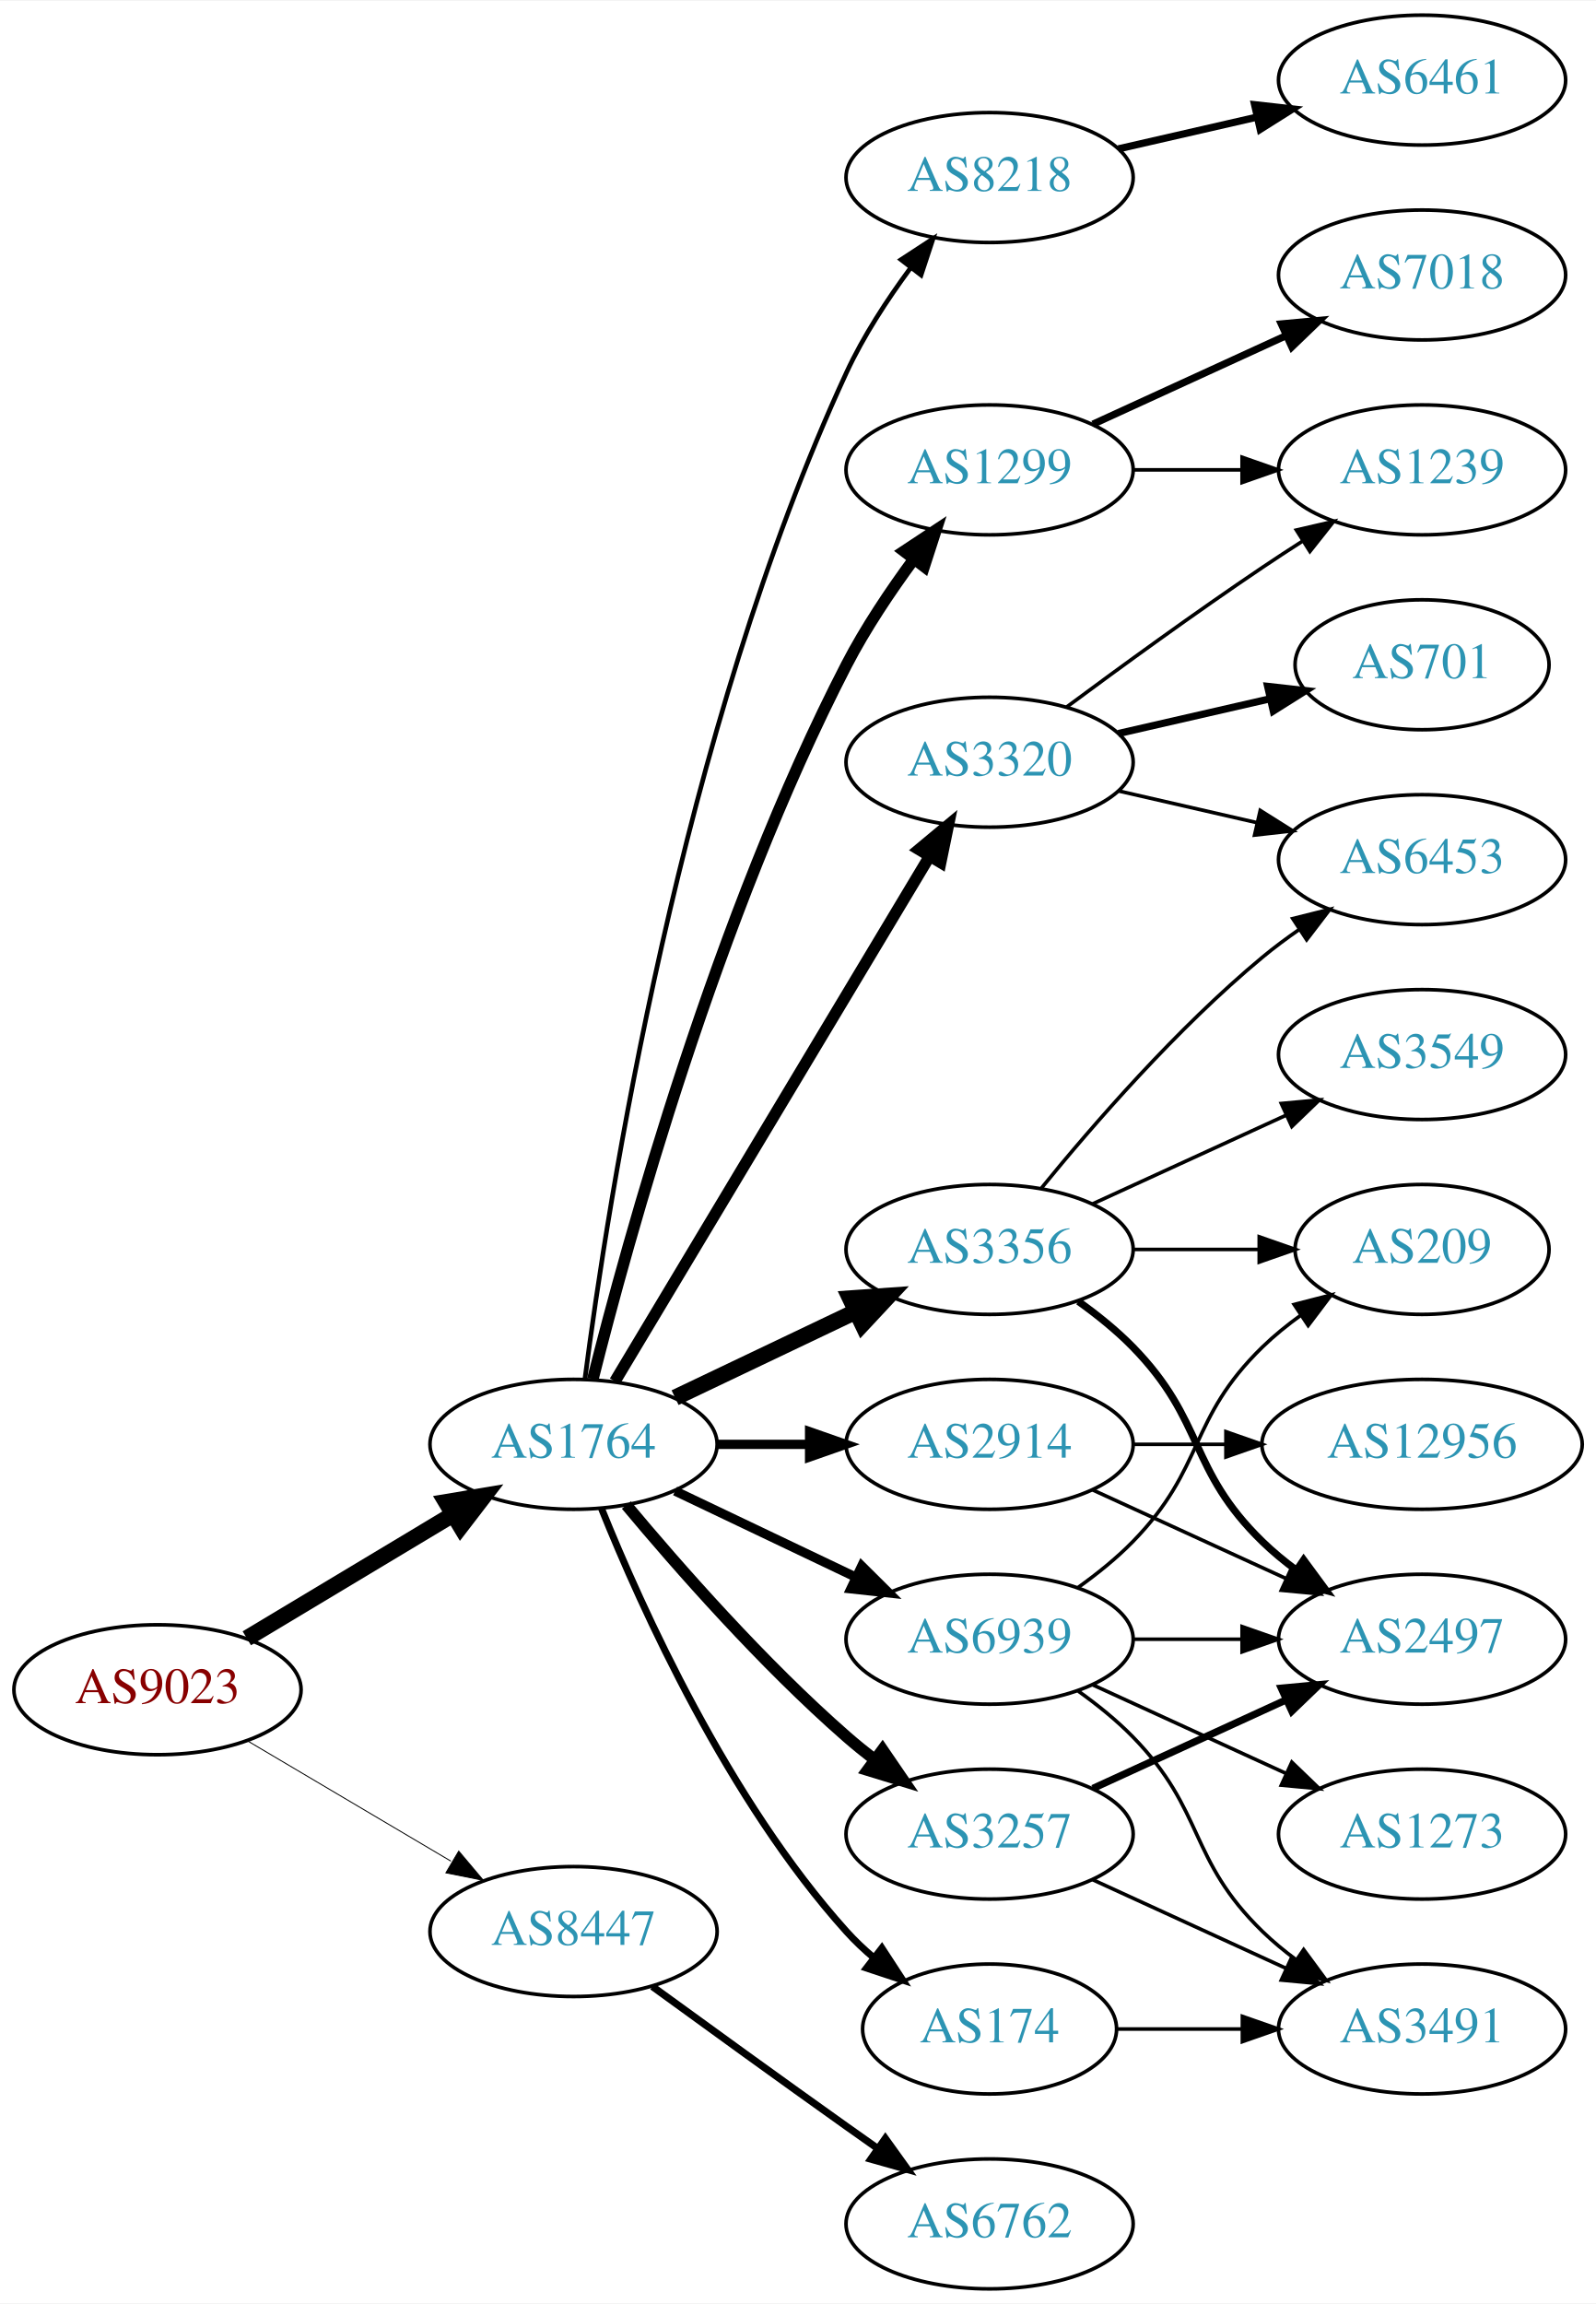
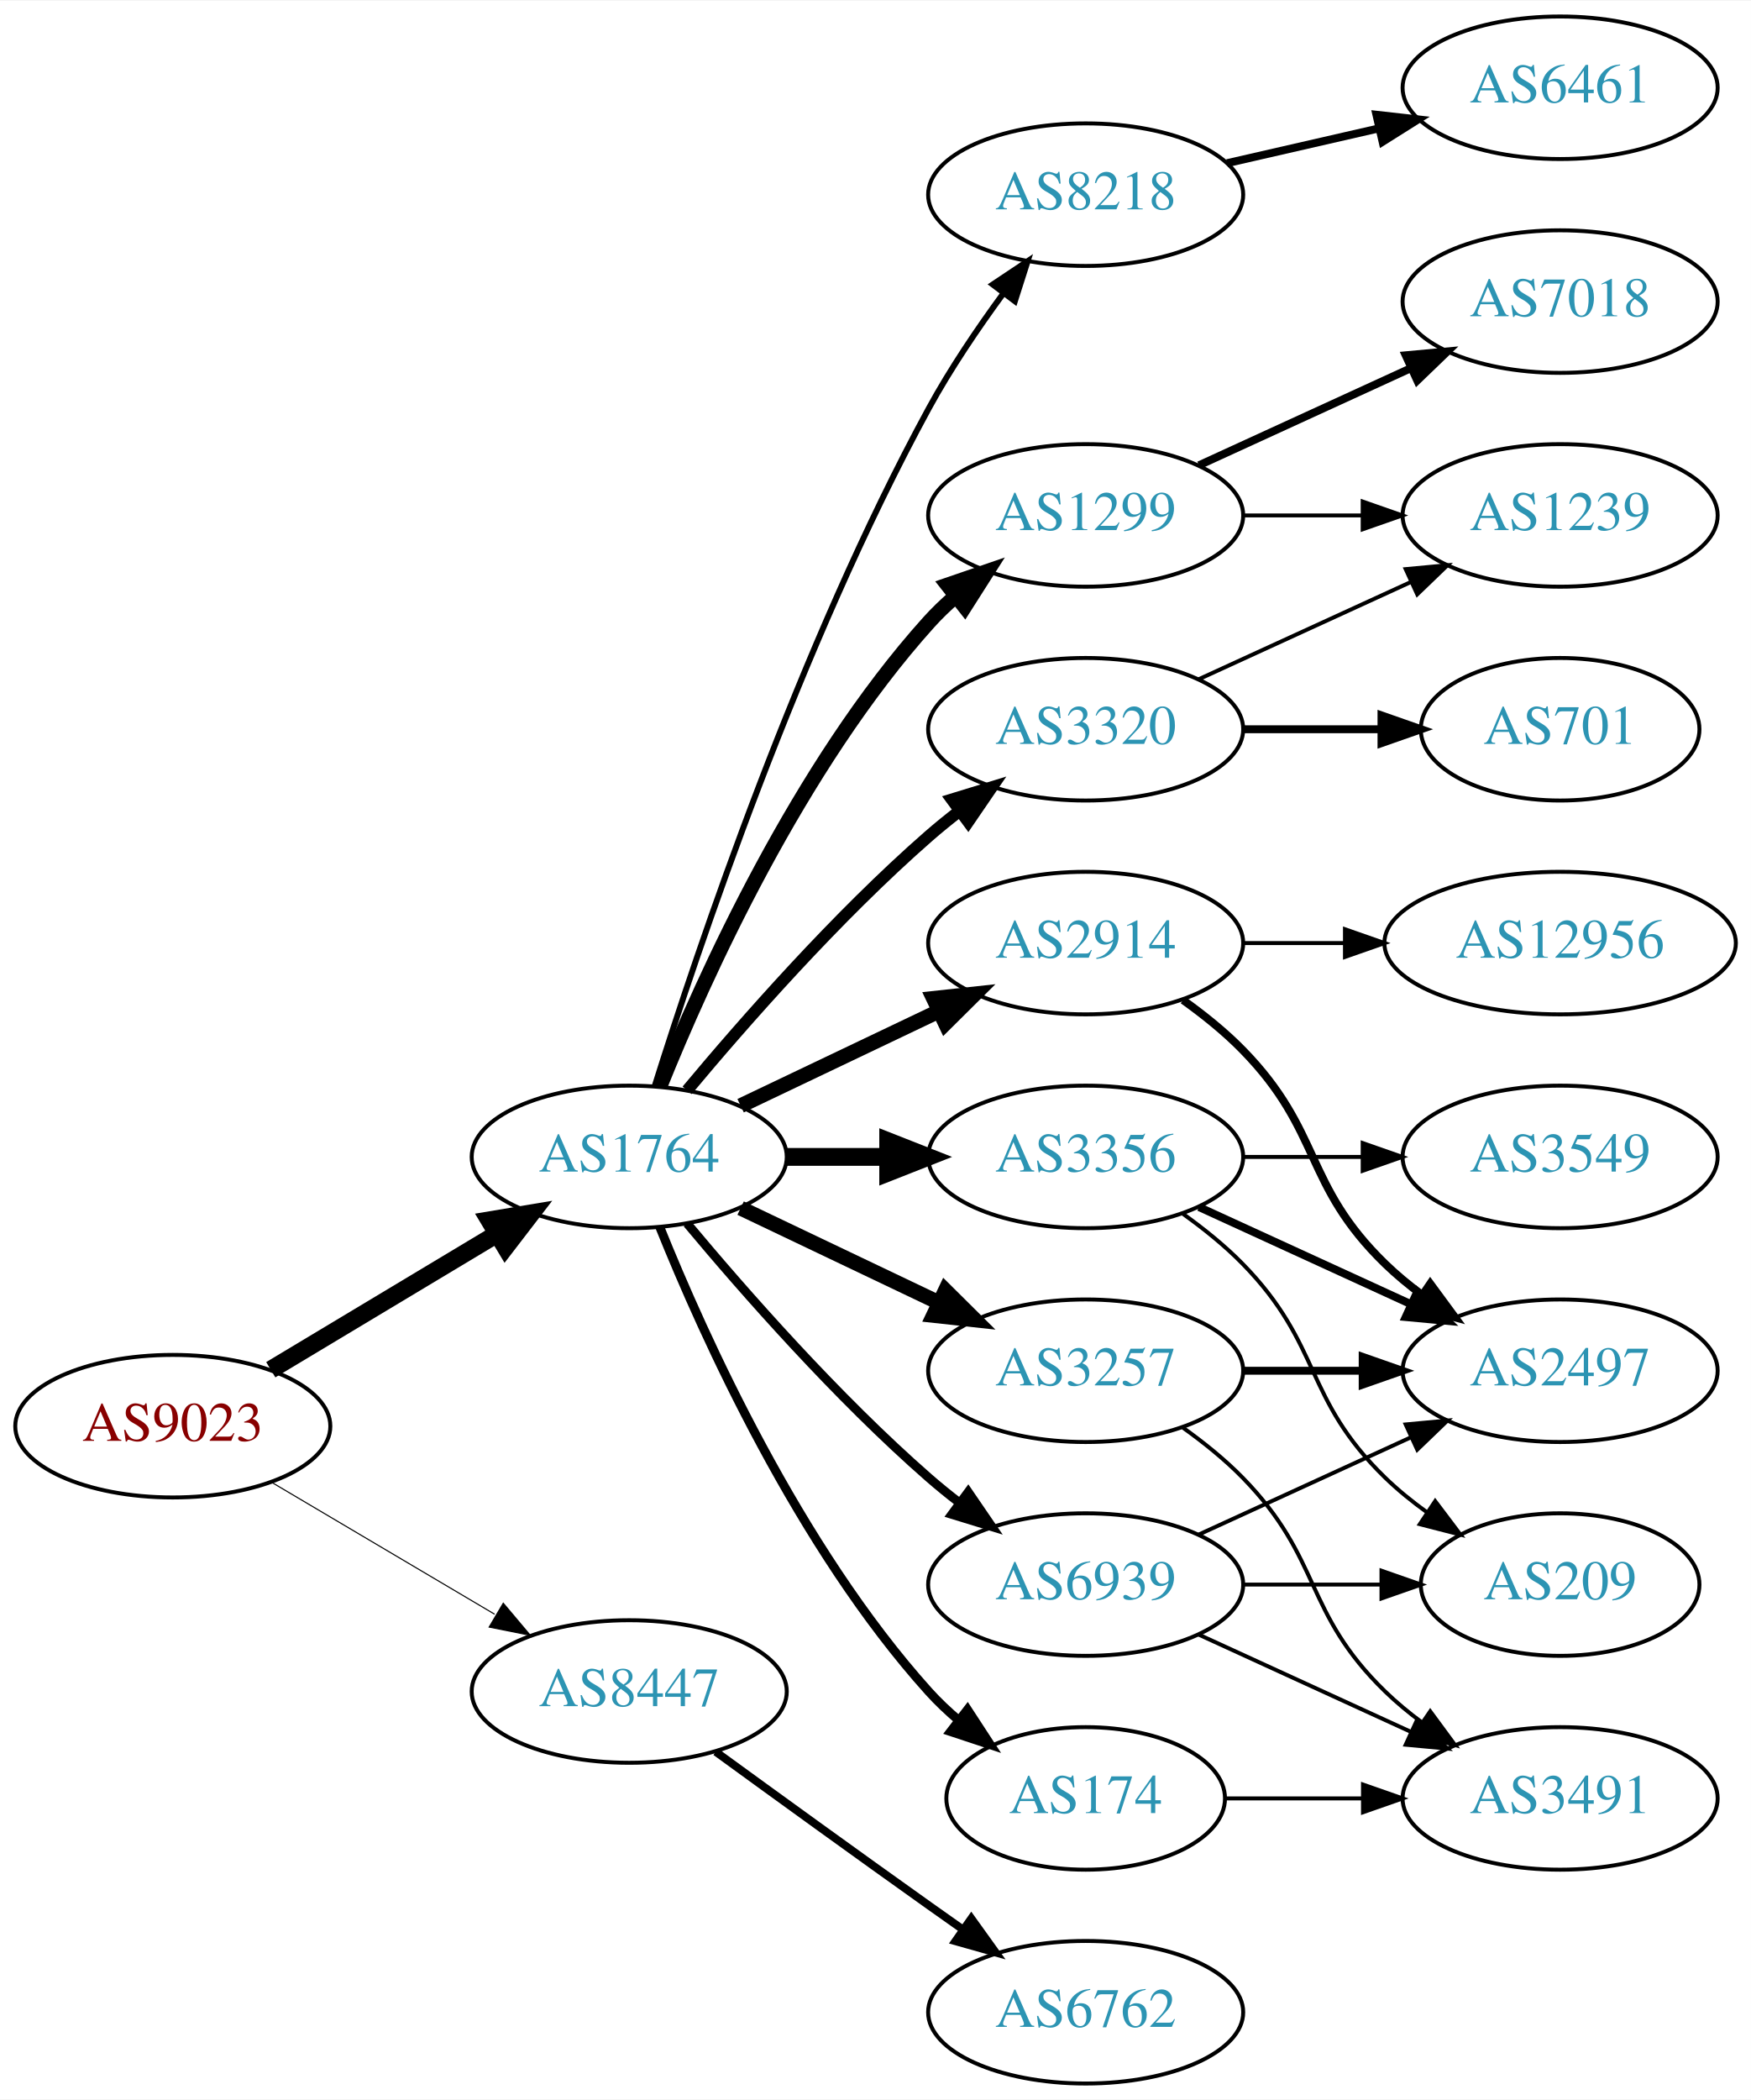
- <svg xmlns="http://www.w3.org/2000/svg" xmlns:xlink="http://www.w3.org/1999/xlink" width="442pt" height="638pt" viewBox="0.00 0.00 442.27 638.00">
-   <g id="graph0" class="graph" transform="scale(1 1) rotate(0) translate(4 634)">
-     <polygon fill="white" stroke="none" points="-4,4 -4,-634 438.271,-634 438.271,4 -4,4" />
+ <svg xmlns="http://www.w3.org/2000/svg" xmlns:xlink="http://www.w3.org/1999/xlink" width="442pt" height="530pt" viewBox="0.00 0.00 442.27 530.00">
+   <g id="graph0" class="graph" transform="scale(1 1) rotate(0) translate(4 526)">
+     <polygon fill="white" stroke="none" points="-4,4 -4,-526 438.271,-526 438.271,4 -4,4" />
    <g id="node1" class="node">
      <g id="a_node1">
        <a xlink:href="/asn/9023" xlink:title="AS9023 ~ Oesterreichische Lotterien GmbH [AT]">
          <ellipse fill="#ffffff" stroke="black" cx="39.647" cy="-166" rx="39.794" ry="18" />
          <text text-anchor="middle" x="39.647" y="-162.3" font-family="Times,serif" font-size="14.00" fill="#880000">AS9023</text>
        </a>
      </g>
    </g>
    <g id="node2" class="node">
      <g id="a_node2">
        <a xlink:href="/asn/1764" xlink:title="AS1764 ~ NEXTLAYER-AS [AT]">
          <ellipse fill="#ffffff" stroke="black" cx="154.939" cy="-234" rx="39.794" ry="18" />
          <text text-anchor="middle" x="154.939" y="-230.3" font-family="Times,serif" font-size="14.00" fill="#2c94b3">AS1764</text>
        </a>
      </g>
    </g>
    <g id="edge1" class="edge">
      <path fill="none" stroke="black" stroke-width="4.5" d="M64.396,-180.255C81.013,-190.229 103.409,-203.671 121.646,-214.617" />
      <polygon fill="black" stroke="black" stroke-width="4.5" points="119.62,-217.993 130.221,-219.764 123.673,-211.241 119.62,-217.993" />
    </g>
    <g id="node3" class="node">
      <g id="a_node3">
        <a xlink:href="/asn/8447" xlink:title="AS8447 ~ A1 Telekom Austria AG [AT]">
          <ellipse fill="#ffffff" stroke="black" cx="154.939" cy="-99" rx="39.794" ry="18" />
          <text text-anchor="middle" x="154.939" y="-95.3" font-family="Times,serif" font-size="14.00" fill="#2c94b3">AS8447</text>
        </a>
      </g>
    </g>
    <g id="edge2" class="edge">
-       <path fill="none" stroke="black" stroke-width="0.257" d="M64.673,-151.791C81.045,-142.109 102.933,-129.165 120.936,-118.518" />
-       <polygon fill="black" stroke="black" stroke-width="0.257" points="123.122,-121.292 129.948,-113.188 119.558,-115.266 123.122,-121.292" />
+       <path fill="none" stroke="black" stroke-width="0.273" d="M64.673,-151.791C81.045,-142.109 102.933,-129.165 120.936,-118.518" />
+       <polygon fill="black" stroke="black" stroke-width="0.273" points="123.122,-121.292 129.948,-113.188 119.558,-115.266 123.122,-121.292" />
    </g>
    <g id="node4" class="node">
      <g id="a_node4">
-         <a xlink:href="/asn/2914" xlink:title="AS2914 ~ NTT America, Inc. [US]">
-           <ellipse fill="#ffffff" stroke="black" cx="270.232" cy="-234" rx="39.794" ry="18" />
-           <text text-anchor="middle" x="270.232" y="-230.3" font-family="Times,serif" font-size="14.00" fill="#2c94b3">AS2914</text>
+         <a xlink:href="/asn/1299" xlink:title="AS1299 ~ Telia Carrier [EU]">
+           <ellipse fill="#ffffff" stroke="black" cx="270.232" cy="-396" rx="39.794" ry="18" />
+           <text text-anchor="middle" x="270.232" y="-392.3" font-family="Times,serif" font-size="14.00" fill="#2c94b3">AS1299</text>
        </a>
      </g>
    </g>
    <g id="edge3" class="edge">
-       <path fill="none" stroke="black" stroke-width="2.571" d="M194.612,-234C202.815,-234 211.579,-234 220.111,-234" />
-       <polygon fill="black" stroke="black" stroke-width="2.571" points="220.35,-237.5 230.35,-234 220.35,-230.5 220.35,-237.5" />
+       <path fill="none" stroke="black" stroke-width="3.75" d="M162.687,-251.787C173.738,-279.243 197.791,-332.578 230.586,-369 232.588,-371.224 234.807,-373.363 237.14,-375.397" />
+       <polygon fill="black" stroke="black" stroke-width="3.75" points="235.338,-378.433 245.359,-381.873 239.67,-372.935 235.338,-378.433" />
    </g>
    <g id="node5" class="node">
      <g id="a_node5">
-         <a xlink:href="/asn/8218" xlink:title="AS8218 ~ legacy Neotelecoms [FR]">
-           <ellipse fill="#ffffff" stroke="black" cx="270.232" cy="-585" rx="39.794" ry="18" />
-           <text text-anchor="middle" x="270.232" y="-581.3" font-family="Times,serif" font-size="14.00" fill="#2c94b3">AS8218</text>
+         <a xlink:href="/asn/2914" xlink:title="AS2914 ~ NTT America, Inc. [US]">
+           <ellipse fill="#ffffff" stroke="black" cx="270.232" cy="-288" rx="39.794" ry="18" />
+           <text text-anchor="middle" x="270.232" y="-284.3" font-family="Times,serif" font-size="14.00" fill="#2c94b3">AS2914</text>
        </a>
      </g>
    </g>
    <g id="edge4" class="edge">
-       <path fill="none" stroke="black" stroke-width="1.286" d="M158.103,-252.19C164.272,-299.865 184.561,-431.618 230.586,-531 235.237,-541.043 241.834,-551.147 248.264,-559.855" />
-       <polygon fill="black" stroke="black" stroke-width="1.286" points="245.69,-562.249 254.56,-568.043 251.239,-557.982 245.69,-562.249" />
+       <path fill="none" stroke="black" stroke-width="3.75" d="M183.076,-246.934C198.07,-254.081 216.891,-263.052 233.114,-270.785" />
+       <polygon fill="black" stroke="black" stroke-width="3.75" points="231.784,-274.028 242.317,-275.171 234.796,-267.709 231.784,-274.028" />
    </g>
    <g id="node6" class="node">
      <g id="a_node6">
-         <a xlink:href="/asn/3356" xlink:title="AS3356 ~ Level 3 Parent, LLC [US]">
-           <ellipse fill="#ffffff" stroke="black" cx="270.232" cy="-288" rx="39.794" ry="18" />
-           <text text-anchor="middle" x="270.232" y="-284.3" font-family="Times,serif" font-size="14.00" fill="#2c94b3">AS3356</text>
+         <a xlink:href="/asn/3257" xlink:title="AS3257 ~ GTT [DE]">
+           <ellipse fill="#ffffff" stroke="black" cx="270.232" cy="-180" rx="39.794" ry="18" />
+           <text text-anchor="middle" x="270.232" y="-176.3" font-family="Times,serif" font-size="14.00" fill="#2c94b3">AS3257</text>
        </a>
      </g>
    </g>
    <g id="edge5" class="edge">
-       <path fill="none" stroke="black" stroke-width="4.5" d="M183.076,-246.934C198.07,-254.081 216.891,-263.052 233.114,-270.785" />
-       <polygon fill="black" stroke="black" stroke-width="4.5" points="231.596,-274.423 242.317,-275.171 234.985,-267.314 231.596,-274.423" />
+       <path fill="none" stroke="black" stroke-width="3.75" d="M183.076,-221.066C198.07,-213.919 216.891,-204.948 233.114,-197.215" />
+       <polygon fill="black" stroke="black" stroke-width="3.75" points="234.796,-200.291 242.317,-192.829 231.784,-193.972 234.796,-200.291" />
    </g>
    <g id="node7" class="node">
      <g id="a_node7">
-         <a xlink:href="/asn/3320" xlink:title="AS3320 ~ DTAG [DE]">
-           <ellipse fill="#ffffff" stroke="black" cx="270.232" cy="-423" rx="39.794" ry="18" />
-           <text text-anchor="middle" x="270.232" y="-419.3" font-family="Times,serif" font-size="14.00" fill="#2c94b3">AS3320</text>
+         <a xlink:href="/asn/3356" xlink:title="AS3356 ~ Level 3 Parent, LLC [US]">
+           <ellipse fill="#ffffff" stroke="black" cx="270.232" cy="-234" rx="39.794" ry="18" />
+           <text text-anchor="middle" x="270.232" y="-230.3" font-family="Times,serif" font-size="14.00" fill="#2c94b3">AS3356</text>
        </a>
      </g>
    </g>
    <g id="edge6" class="edge">
-       <path fill="none" stroke="black" stroke-width="3.214" d="M166.395,-251.442C186.376,-284.775 230.081,-357.686 253.567,-396.866" />
-       <polygon fill="black" stroke="black" stroke-width="3.214" points="250.659,-398.823 258.802,-405.6 256.663,-395.224 250.659,-398.823" />
+       <path fill="none" stroke="black" stroke-width="4.5" d="M194.612,-234C202.815,-234 211.579,-234 220.111,-234" />
+       <polygon fill="black" stroke="black" stroke-width="4.5" points="220.35,-237.938 230.35,-234 220.35,-230.063 220.35,-237.938" />
    </g>
    <g id="node8" class="node">
      <g id="a_node8">
-         <a xlink:href="/asn/3257" xlink:title="AS3257 ~ GTT [DE]">
-           <ellipse fill="#ffffff" stroke="black" cx="270.232" cy="-126" rx="39.794" ry="18" />
-           <text text-anchor="middle" x="270.232" y="-122.3" font-family="Times,serif" font-size="14.00" fill="#2c94b3">AS3257</text>
+         <a xlink:href="/asn/3320" xlink:title="AS3320 ~ DTAG [DE]">
+           <ellipse fill="#ffffff" stroke="black" cx="270.232" cy="-342" rx="39.794" ry="18" />
+           <text text-anchor="middle" x="270.232" y="-338.3" font-family="Times,serif" font-size="14.00" fill="#2c94b3">AS3320</text>
        </a>
      </g>
    </g>
    <g id="edge7" class="edge">
-       <path fill="none" stroke="black" stroke-width="3.214" d="M169.569,-217.183C183.852,-200.071 207.398,-173.255 230.586,-153 233.052,-150.846 235.69,-148.706 238.388,-146.628" />
-       <polygon fill="black" stroke="black" stroke-width="3.214" points="240.561,-149.375 246.542,-140.63 236.413,-143.736 240.561,-149.375" />
+       <path fill="none" stroke="black" stroke-width="3" d="M169.569,-250.817C183.852,-267.929 207.398,-294.745 230.586,-315 233.052,-317.154 235.69,-319.294 238.388,-321.372" />
+       <polygon fill="black" stroke="black" stroke-width="3" points="236.413,-324.264 246.542,-327.37 240.561,-318.625 236.413,-324.264" />
    </g>
    <g id="node9" class="node">
      <g id="a_node9">
+         <a xlink:href="/asn/8218" xlink:title="AS8218 ~ legacy Neotelecoms [FR]">
+           <ellipse fill="#ffffff" stroke="black" cx="270.232" cy="-477" rx="39.794" ry="18" />
+           <text text-anchor="middle" x="270.232" y="-473.3" font-family="Times,serif" font-size="14.00" fill="#2c94b3">AS8218</text>
+         </a>
+       </g>
+     </g>
+     <g id="edge8" class="edge">
+       <path fill="none" stroke="black" stroke-width="1.5" d="M161.36,-251.841C172.132,-286.146 198.023,-363.203 230.586,-423 236.018,-432.974 242.992,-443.269 249.517,-452.16" />
+       <polygon fill="black" stroke="black" stroke-width="1.5" points="246.759,-454.316 255.571,-460.198 252.351,-450.105 246.759,-454.316" />
+     </g>
+     <g id="node10" class="node">
+       <g id="a_node10">
        <a xlink:href="/asn/174" xlink:title="AS174 ~ Cogent Communications [US]">
          <ellipse fill="#ffffff" stroke="black" cx="270.232" cy="-72" rx="35.194" ry="18" />
          <text text-anchor="middle" x="270.232" y="-68.3" font-family="Times,serif" font-size="14.00" fill="#2c94b3">AS174</text>
        </a>
      </g>
    </g>
-     <g id="edge8" class="edge">
-       <path fill="none" stroke="black" stroke-width="1.929" d="M162.687,-216.213C173.738,-188.757 197.791,-135.422 230.586,-99 232.902,-96.428 235.506,-93.969 238.242,-91.657" />
-       <polygon fill="black" stroke="black" stroke-width="1.929" points="240.38,-94.428 246.165,-85.552 236.108,-88.883 240.38,-94.428" />
-     </g>
-     <g id="node10" class="node">
-       <g id="a_node10">
-         <a xlink:href="/asn/1299" xlink:title="AS1299 ~ Telia Carrier [EU]">
-           <ellipse fill="#ffffff" stroke="black" cx="270.232" cy="-504" rx="39.794" ry="18" />
-           <text text-anchor="middle" x="270.232" y="-500.3" font-family="Times,serif" font-size="14.00" fill="#2c94b3">AS1299</text>
-         </a>
-       </g>
-     </g>
    <g id="edge9" class="edge">
-       <path fill="none" stroke="black" stroke-width="3.214" d="M160.289,-252.066C169.842,-290.082 194.704,-380.561 230.586,-450 235.8,-460.09 242.724,-470.411 249.27,-479.291" />
-       <polygon fill="black" stroke="black" stroke-width="3.214" points="246.525,-481.464 255.362,-487.309 252.099,-477.229 246.525,-481.464" />
+       <path fill="none" stroke="black" stroke-width="2.25" d="M162.687,-216.213C173.738,-188.757 197.791,-135.422 230.586,-99 232.902,-96.428 235.506,-93.969 238.242,-91.657" />
+       <polygon fill="black" stroke="black" stroke-width="2.25" points="240.38,-94.428 246.165,-85.552 236.108,-88.883 240.38,-94.428" />
    </g>
    <g id="node11" class="node">
      <g id="a_node11">
        <a xlink:href="/asn/6939" xlink:title="AS6939 ~ Hurricane Electric LLC [US]">
-           <ellipse fill="#ffffff" stroke="black" cx="270.232" cy="-180" rx="39.794" ry="18" />
-           <text text-anchor="middle" x="270.232" y="-176.3" font-family="Times,serif" font-size="14.00" fill="#2c94b3">AS6939</text>
+           <ellipse fill="#ffffff" stroke="black" cx="270.232" cy="-126" rx="39.794" ry="18" />
+           <text text-anchor="middle" x="270.232" y="-122.3" font-family="Times,serif" font-size="14.00" fill="#2c94b3">AS6939</text>
        </a>
      </g>
    </g>
    <g id="edge10" class="edge">
-       <path fill="none" stroke="black" stroke-width="2.571" d="M183.076,-221.066C198.07,-213.919 216.891,-204.948 233.114,-197.215" />
-       <polygon fill="black" stroke="black" stroke-width="2.571" points="234.796,-200.291 242.317,-192.829 231.784,-193.972 234.796,-200.291" />
-     </g>
-     <g id="node22" class="node">
-       <g id="a_node22">
+       <path fill="none" stroke="black" stroke-width="2.25" d="M169.569,-217.183C183.852,-200.071 207.398,-173.255 230.586,-153 233.052,-150.846 235.69,-148.706 238.388,-146.628" />
+       <polygon fill="black" stroke="black" stroke-width="2.25" points="240.561,-149.375 246.542,-140.63 236.413,-143.736 240.561,-149.375" />
+     </g>
+     <g id="node21" class="node">
+       <g id="a_node21">
        <a xlink:href="/asn/6762" xlink:title="AS6762 ~ TELECOM ITALIA SPARKLE S.p.A. [IT]">
          <ellipse fill="#ffffff" stroke="black" cx="270.232" cy="-18" rx="39.794" ry="18" />
          <text text-anchor="middle" x="270.232" y="-14.3" font-family="Times,serif" font-size="14.00" fill="#2c94b3">AS6762</text>
        </a>
      </g>
    </g>
-     <g id="edge26" class="edge">
+     <g id="edge24" class="edge">
      <path fill="none" stroke="black" stroke-width="2" d="M176.788,-83.778C191.722,-72.909 212.335,-57.975 230.586,-45 233.406,-42.995 236.349,-40.915 239.297,-38.841" />
      <polygon fill="black" stroke="black" stroke-width="2" points="241.344,-41.681 247.522,-33.074 237.325,-35.95 241.344,-41.681" />
    </g>
-     <g id="node16" class="node">
-       <g id="a_node16">
+     <g id="node17" class="node">
+       <g id="a_node17">
+         <a xlink:href="/asn/7018" xlink:title="AS7018 ~ AT&amp;T Services, Inc. [US]">
+           <ellipse fill="#ffffff" stroke="black" cx="390.075" cy="-450" rx="39.794" ry="18" />
+           <text text-anchor="middle" x="390.075" y="-446.3" font-family="Times,serif" font-size="14.00" fill="#2c94b3">AS7018</text>
+         </a>
+       </g>
+     </g>
+     <g id="edge17" class="edge">
+       <path fill="none" stroke="black" stroke-width="2" d="M298.861,-408.661C314.818,-415.973 335.089,-425.261 352.371,-433.181" />
+       <polygon fill="black" stroke="black" stroke-width="2" points="351.07,-436.435 361.619,-437.419 353.986,-430.071 351.07,-436.435" />
+     </g>
+     <g id="node18" class="node">
+       <g id="a_node18">
+         <a xlink:href="/asn/1239" xlink:title="AS1239 ~ Sprint [US]">
+           <ellipse fill="#ffffff" stroke="black" cx="390.075" cy="-396" rx="39.794" ry="18" />
+           <text text-anchor="middle" x="390.075" y="-392.3" font-family="Times,serif" font-size="14.00" fill="#2c94b3">AS1239</text>
+         </a>
+       </g>
+     </g>
+     <g id="edge18" class="edge">
+       <path fill="none" stroke="black" d="M310.145,-396C319.698,-396 330.048,-396 340.011,-396" />
+       <polygon fill="black" stroke="black" points="340.203,-399.5 350.203,-396 340.203,-392.5 340.203,-399.5" />
+     </g>
+     <g id="node13" class="node">
+       <g id="a_node13">
        <a xlink:href="/asn/2497" xlink:title="AS2497 ~ Internet Initiative Japan Inc. [JP]">
          <ellipse fill="#ffffff" stroke="black" cx="390.075" cy="-180" rx="39.794" ry="18" />
          <text text-anchor="middle" x="390.075" y="-176.3" font-family="Times,serif" font-size="14.00" fill="#2c94b3">AS2497</text>
        </a>
      </g>
    </g>
-     <g id="edge25" class="edge">
-       <path fill="none" stroke="black" d="M298.861,-221.339C314.818,-214.027 335.089,-204.739 352.371,-196.819" />
-       <polygon fill="black" stroke="black" points="353.986,-199.929 361.619,-192.581 351.07,-193.565 353.986,-199.929" />
-     </g>
-     <g id="node21" class="node">
-       <g id="a_node21">
-         <a xlink:href="/asn/12956" xlink:title="AS12956 ~ TELXIUS [ES]">
-           <ellipse fill="#ffffff" stroke="black" cx="390.075" cy="-234" rx="44.393" ry="18" />
-           <text text-anchor="middle" x="390.075" y="-230.3" font-family="Times,serif" font-size="14.00" fill="#2c94b3">AS12956</text>
-         </a>
-       </g>
-     </g>
-     <g id="edge24" class="edge">
-       <path fill="none" stroke="black" d="M310.145,-234C318.248,-234 326.923,-234 335.449,-234" />
-       <polygon fill="black" stroke="black" points="335.727,-237.5 345.727,-234 335.727,-230.5 335.727,-237.5" />
-     </g>
-     <g id="node12" class="node">
-       <g id="a_node12">
-         <a xlink:href="/asn/6461" xlink:title="AS6461 ~ Zayo Bandwidth [US]">
-           <ellipse fill="#ffffff" stroke="black" cx="390.075" cy="-612" rx="39.794" ry="18" />
-           <text text-anchor="middle" x="390.075" y="-608.3" font-family="Times,serif" font-size="14.00" fill="#2c94b3">AS6461</text>
-         </a>
-       </g>
-     </g>
-     <g id="edge11" class="edge">
-       <path fill="none" stroke="black" stroke-width="2" d="M305.952,-592.955C317.952,-595.704 331.572,-598.825 344.265,-601.733" />
-       <polygon fill="black" stroke="black" stroke-width="2" points="343.668,-605.187 354.197,-604.009 345.231,-598.364 343.668,-605.187" />
+     <g id="edge14" class="edge">
+       <path fill="none" stroke="black" stroke-width="2" d="M294.826,-273.611C300.082,-269.852 305.414,-265.563 309.879,-261 330.051,-240.383 325.186,-227.094 345.879,-207 348.724,-204.237 351.898,-201.614 355.198,-199.166" />
+       <polygon fill="black" stroke="black" stroke-width="2" points="357.263,-201.994 363.546,-193.462 353.315,-196.214 357.263,-201.994" />
    </g>
    <g id="node15" class="node">
      <g id="a_node15">
-         <a xlink:href="/asn/6453" xlink:title="AS6453 ~ TATA COMMUNICATIONS (AMERICA) INC [US]">
-           <ellipse fill="#ffffff" stroke="black" cx="390.075" cy="-396" rx="39.794" ry="18" />
-           <text text-anchor="middle" x="390.075" y="-392.3" font-family="Times,serif" font-size="14.00" fill="#2c94b3">AS6453</text>
-         </a>
-       </g>
-     </g>
-     <g id="edge21" class="edge">
-       <path fill="none" stroke="black" d="M284.651,-305.065C298.766,-322.375 322.181,-349.345 345.879,-369 349.095,-371.668 352.596,-374.27 356.166,-376.741" />
-       <polygon fill="black" stroke="black" points="354.244,-379.666 364.523,-382.236 358.09,-373.817 354.244,-379.666" />
-     </g>
-     <g id="edge22" class="edge">
-       <path fill="none" stroke="black" stroke-width="2" d="M294.826,-273.611C300.082,-269.852 305.414,-265.563 309.879,-261 330.051,-240.383 325.186,-227.094 345.879,-207 348.724,-204.237 351.898,-201.614 355.198,-199.166" />
-       <polygon fill="black" stroke="black" stroke-width="2" points="357.263,-201.994 363.546,-193.462 353.315,-196.214 357.263,-201.994" />
+         <a xlink:href="/asn/12956" xlink:title="AS12956 ~ TELXIUS [ES]">
+           <ellipse fill="#ffffff" stroke="black" cx="390.075" cy="-288" rx="44.393" ry="18" />
+           <text text-anchor="middle" x="390.075" y="-284.3" font-family="Times,serif" font-size="14.00" fill="#2c94b3">AS12956</text>
+         </a>
+       </g>
+     </g>
+     <g id="edge15" class="edge">
+       <path fill="none" stroke="black" d="M310.145,-288C318.248,-288 326.923,-288 335.449,-288" />
+       <polygon fill="black" stroke="black" points="335.727,-291.5 345.727,-288 335.727,-284.5 335.727,-291.5" />
+     </g>
+     <g id="edge20" class="edge">
+       <path fill="none" stroke="black" stroke-width="2" d="M310.145,-180C319.698,-180 330.048,-180 340.011,-180" />
+       <polygon fill="black" stroke="black" stroke-width="2" points="340.203,-183.5 350.203,-180 340.203,-176.5 340.203,-183.5" />
    </g>
    <g id="node19" class="node">
      <g id="a_node19">
-         <a xlink:href="/asn/3549" xlink:title="AS3549 ~ Level 3 Parent, LLC [US]">
-           <ellipse fill="#ffffff" stroke="black" cx="390.075" cy="-342" rx="39.794" ry="18" />
-           <text text-anchor="middle" x="390.075" y="-338.3" font-family="Times,serif" font-size="14.00" fill="#2c94b3">AS3549</text>
-         </a>
-       </g>
-     </g>
-     <g id="edge20" class="edge">
-       <path fill="none" stroke="black" d="M298.861,-300.661C314.818,-307.973 335.089,-317.261 352.371,-325.181" />
-       <polygon fill="black" stroke="black" points="351.07,-328.435 361.619,-329.419 353.986,-322.071 351.07,-328.435" />
-     </g>
-     <g id="node20" class="node">
-       <g id="a_node20">
-         <a xlink:href="/asn/209" xlink:title="AS209 ~ CenturyLink Communications, LLC [US]">
-           <ellipse fill="#ffffff" stroke="black" cx="390.075" cy="-288" rx="35.194" ry="18" />
-           <text text-anchor="middle" x="390.075" y="-284.3" font-family="Times,serif" font-size="14.00" fill="#2c94b3">AS209</text>
-         </a>
-       </g>
-     </g>
-     <g id="edge23" class="edge">
-       <path fill="none" stroke="black" d="M310.145,-288C321.232,-288 333.391,-288 344.774,-288" />
-       <polygon fill="black" stroke="black" points="344.955,-291.5 354.955,-288 344.955,-284.5 344.955,-291.5" />
-     </g>
-     <g id="node13" class="node">
-       <g id="a_node13">
-         <a xlink:href="/asn/701" xlink:title="AS701 ~ UUNET [US]">
-           <ellipse fill="#ffffff" stroke="black" cx="390.075" cy="-450" rx="35.194" ry="18" />
-           <text text-anchor="middle" x="390.075" y="-446.3" font-family="Times,serif" font-size="14.00" fill="#2c94b3">AS701</text>
-         </a>
-       </g>
-     </g>
-     <g id="edge12" class="edge">
-       <path fill="none" stroke="black" stroke-width="2" d="M305.952,-430.955C319.044,-433.955 334.066,-437.396 347.707,-440.522" />
-       <polygon fill="black" stroke="black" stroke-width="2" points="347.285,-444.016 357.814,-442.838 348.849,-437.193 347.285,-444.016" />
-     </g>
-     <g id="node14" class="node">
-       <g id="a_node14">
-         <a xlink:href="/asn/1239" xlink:title="AS1239 ~ Sprint [US]">
-           <ellipse fill="#ffffff" stroke="black" cx="390.075" cy="-504" rx="39.794" ry="18" />
-           <text text-anchor="middle" x="390.075" y="-500.3" font-family="Times,serif" font-size="14.00" fill="#2c94b3">AS1239</text>
-         </a>
-       </g>
-     </g>
-     <g id="edge13" class="edge">
-       <path fill="none" stroke="black" d="M291.563,-438.277C306.425,-449.304 327.17,-464.407 345.879,-477 349.428,-479.389 353.178,-481.839 356.927,-484.242" />
-       <polygon fill="black" stroke="black" points="355.253,-487.325 365.575,-489.712 358.995,-481.409 355.253,-487.325" />
-     </g>
-     <g id="edge14" class="edge">
-       <path fill="none" stroke="black" d="M305.952,-415.045C317.952,-412.296 331.572,-409.175 344.265,-406.267" />
-       <polygon fill="black" stroke="black" points="345.231,-409.636 354.197,-403.991 343.668,-402.813 345.231,-409.636" />
-     </g>
-     <g id="edge15" class="edge">
-       <path fill="none" stroke="black" stroke-width="2" d="M298.861,-138.661C314.818,-145.973 335.089,-155.261 352.371,-163.181" />
-       <polygon fill="black" stroke="black" stroke-width="2" points="351.07,-166.435 361.619,-167.419 353.986,-160.071 351.07,-166.435" />
-     </g>
-     <g id="node17" class="node">
-       <g id="a_node17">
        <a xlink:href="/asn/3491" xlink:title="AS3491 ~ PCCW Global, Inc. [US]">
          <ellipse fill="#ffffff" stroke="black" cx="390.075" cy="-72" rx="39.794" ry="18" />
          <text text-anchor="middle" x="390.075" y="-68.3" font-family="Times,serif" font-size="14.00" fill="#2c94b3">AS3491</text>
        </a>
      </g>
    </g>
+     <g id="edge19" class="edge">
+       <path fill="none" stroke="black" d="M294.826,-165.611C300.082,-161.852 305.414,-157.563 309.879,-153 330.051,-132.383 325.186,-119.094 345.879,-99 348.724,-96.237 351.898,-93.614 355.198,-91.166" />
+       <polygon fill="black" stroke="black" points="357.263,-93.993 363.546,-85.462 353.315,-88.214 357.263,-93.993" />
+     </g>
+     <g id="node12" class="node">
+       <g id="a_node12">
+         <a xlink:href="/asn/3549" xlink:title="AS3549 ~ Level 3 Parent, LLC [US]">
+           <ellipse fill="#ffffff" stroke="black" cx="390.075" cy="-234" rx="39.794" ry="18" />
+           <text text-anchor="middle" x="390.075" y="-230.3" font-family="Times,serif" font-size="14.00" fill="#2c94b3">AS3549</text>
+         </a>
+       </g>
+     </g>
+     <g id="edge11" class="edge">
+       <path fill="none" stroke="black" d="M310.145,-234C319.698,-234 330.048,-234 340.011,-234" />
+       <polygon fill="black" stroke="black" points="340.203,-237.5 350.203,-234 340.203,-230.5 340.203,-237.5" />
+     </g>
+     <g id="edge12" class="edge">
+       <path fill="none" stroke="black" stroke-width="2" d="M298.861,-221.339C314.818,-214.027 335.089,-204.739 352.371,-196.819" />
+       <polygon fill="black" stroke="black" stroke-width="2" points="353.986,-199.929 361.619,-192.581 351.07,-193.565 353.986,-199.929" />
+     </g>
+     <g id="node14" class="node">
+       <g id="a_node14">
+         <a xlink:href="/asn/209" xlink:title="AS209 ~ CenturyLink Communications, LLC [US]">
+           <ellipse fill="#ffffff" stroke="black" cx="390.075" cy="-126" rx="35.194" ry="18" />
+           <text text-anchor="middle" x="390.075" y="-122.3" font-family="Times,serif" font-size="14.00" fill="#2c94b3">AS209</text>
+         </a>
+       </g>
+     </g>
+     <g id="edge13" class="edge">
+       <path fill="none" stroke="black" d="M294.826,-219.611C300.082,-215.852 305.414,-211.563 309.879,-207 330.051,-186.383 325.186,-173.094 345.879,-153 349.107,-149.866 352.758,-146.911 356.536,-144.188" />
+       <polygon fill="black" stroke="black" points="358.515,-147.075 364.896,-138.617 354.633,-141.25 358.515,-147.075" />
+     </g>
+     <g id="edge21" class="edge">
+       <path fill="none" stroke="black" d="M298.861,-354.661C314.818,-361.973 335.089,-371.261 352.371,-379.181" />
+       <polygon fill="black" stroke="black" points="351.07,-382.435 361.619,-383.419 353.986,-376.071 351.07,-382.435" />
+     </g>
+     <g id="node20" class="node">
+       <g id="a_node20">
+         <a xlink:href="/asn/701" xlink:title="AS701 ~ UUNET [US]">
+           <ellipse fill="#ffffff" stroke="black" cx="390.075" cy="-342" rx="35.194" ry="18" />
+           <text text-anchor="middle" x="390.075" y="-338.3" font-family="Times,serif" font-size="14.00" fill="#2c94b3">AS701</text>
+         </a>
+       </g>
+     </g>
+     <g id="edge22" class="edge">
+       <path fill="none" stroke="black" stroke-width="2" d="M310.145,-342C321.232,-342 333.391,-342 344.774,-342" />
+       <polygon fill="black" stroke="black" stroke-width="2" points="344.955,-345.5 354.955,-342 344.955,-338.5 344.955,-345.5" />
+     </g>
+     <g id="node16" class="node">
+       <g id="a_node16">
+         <a xlink:href="/asn/6461" xlink:title="AS6461 ~ Zayo Bandwidth [US]">
+           <ellipse fill="#ffffff" stroke="black" cx="390.075" cy="-504" rx="39.794" ry="18" />
+           <text text-anchor="middle" x="390.075" y="-500.3" font-family="Times,serif" font-size="14.00" fill="#2c94b3">AS6461</text>
+         </a>
+       </g>
+     </g>
    <g id="edge16" class="edge">
+       <path fill="none" stroke="black" stroke-width="2" d="M305.952,-484.955C317.952,-487.704 331.572,-490.825 344.265,-493.733" />
+       <polygon fill="black" stroke="black" stroke-width="2" points="343.668,-497.187 354.197,-496.009 345.231,-490.364 343.668,-497.187" />
+     </g>
+     <g id="edge23" class="edge">
+       <path fill="none" stroke="black" d="M305.634,-72C316.458,-72 328.626,-72 340.253,-72" />
+       <polygon fill="black" stroke="black" points="340.284,-75.5 350.284,-72 340.284,-68.5 340.284,-75.5" />
+     </g>
+     <g id="edge26" class="edge">
+       <path fill="none" stroke="black" d="M298.861,-138.661C314.818,-145.973 335.089,-155.261 352.371,-163.181" />
+       <polygon fill="black" stroke="black" points="351.07,-166.435 361.619,-167.419 353.986,-160.071 351.07,-166.435" />
+     </g>
+     <g id="edge25" class="edge">
+       <path fill="none" stroke="black" d="M310.145,-126C321.232,-126 333.391,-126 344.774,-126" />
+       <polygon fill="black" stroke="black" points="344.955,-129.5 354.955,-126 344.955,-122.5 344.955,-129.5" />
+     </g>
+     <g id="edge27" class="edge">
      <path fill="none" stroke="black" d="M298.861,-113.339C314.818,-106.027 335.089,-96.739 352.371,-88.819" />
      <polygon fill="black" stroke="black" points="353.986,-91.929 361.619,-84.581 351.07,-85.565 353.986,-91.929" />
    </g>
-     <g id="edge17" class="edge">
-       <path fill="none" stroke="black" d="M305.634,-72C316.458,-72 328.626,-72 340.253,-72" />
-       <polygon fill="black" stroke="black" points="340.284,-75.5 350.284,-72 340.284,-68.5 340.284,-75.5" />
-     </g>
-     <g id="edge19" class="edge">
-       <path fill="none" stroke="black" d="M310.145,-504C319.698,-504 330.048,-504 340.011,-504" />
-       <polygon fill="black" stroke="black" points="340.203,-507.5 350.203,-504 340.203,-500.5 340.203,-507.5" />
-     </g>
-     <g id="node18" class="node">
-       <g id="a_node18">
-         <a xlink:href="/asn/7018" xlink:title="AS7018 ~ AT&amp;T Services, Inc. [US]">
-           <ellipse fill="#ffffff" stroke="black" cx="390.075" cy="-558" rx="39.794" ry="18" />
-           <text text-anchor="middle" x="390.075" y="-554.3" font-family="Times,serif" font-size="14.00" fill="#2c94b3">AS7018</text>
-         </a>
-       </g>
-     </g>
-     <g id="edge18" class="edge">
-       <path fill="none" stroke="black" stroke-width="2" d="M298.861,-516.661C314.818,-523.973 335.089,-533.261 352.371,-541.181" />
-       <polygon fill="black" stroke="black" stroke-width="2" points="351.07,-544.435 361.619,-545.419 353.986,-538.071 351.07,-544.435" />
-     </g>
-     <g id="edge28" class="edge">
-       <path fill="none" stroke="black" d="M310.145,-180C319.698,-180 330.048,-180 340.011,-180" />
-       <polygon fill="black" stroke="black" points="340.203,-183.5 350.203,-180 340.203,-176.5 340.203,-183.5" />
-     </g>
-     <g id="edge27" class="edge">
-       <path fill="none" stroke="black" d="M294.826,-165.611C300.082,-161.852 305.414,-157.563 309.879,-153 330.051,-132.383 325.186,-119.094 345.879,-99 348.724,-96.237 351.898,-93.614 355.198,-91.166" />
-       <polygon fill="black" stroke="black" points="357.263,-93.993 363.546,-85.462 353.315,-88.214 357.263,-93.993" />
-     </g>
-     <g id="edge30" class="edge">
-       <path fill="none" stroke="black" d="M294.826,-194.389C300.082,-198.148 305.414,-202.437 309.879,-207 330.051,-227.617 325.186,-240.906 345.879,-261 349.107,-264.134 352.758,-267.089 356.536,-269.812" />
-       <polygon fill="black" stroke="black" points="354.633,-272.75 364.896,-275.383 358.515,-266.925 354.633,-272.75" />
-     </g>
-     <g id="node23" class="node">
-       <g id="a_node23">
-         <a xlink:href="/asn/1273" xlink:title="AS1273 ~ Vodafone Group PLC [EU]">
-           <ellipse fill="#ffffff" stroke="black" cx="390.075" cy="-126" rx="39.794" ry="18" />
-           <text text-anchor="middle" x="390.075" y="-122.3" font-family="Times,serif" font-size="14.00" fill="#2c94b3">AS1273</text>
-         </a>
-       </g>
-     </g>
-     <g id="edge29" class="edge">
-       <path fill="none" stroke="black" d="M298.861,-167.339C314.818,-160.027 335.089,-150.739 352.371,-142.819" />
-       <polygon fill="black" stroke="black" points="353.986,-145.929 361.619,-138.581 351.07,-139.565 353.986,-145.929" />
-     </g>
  </g>
</svg>
